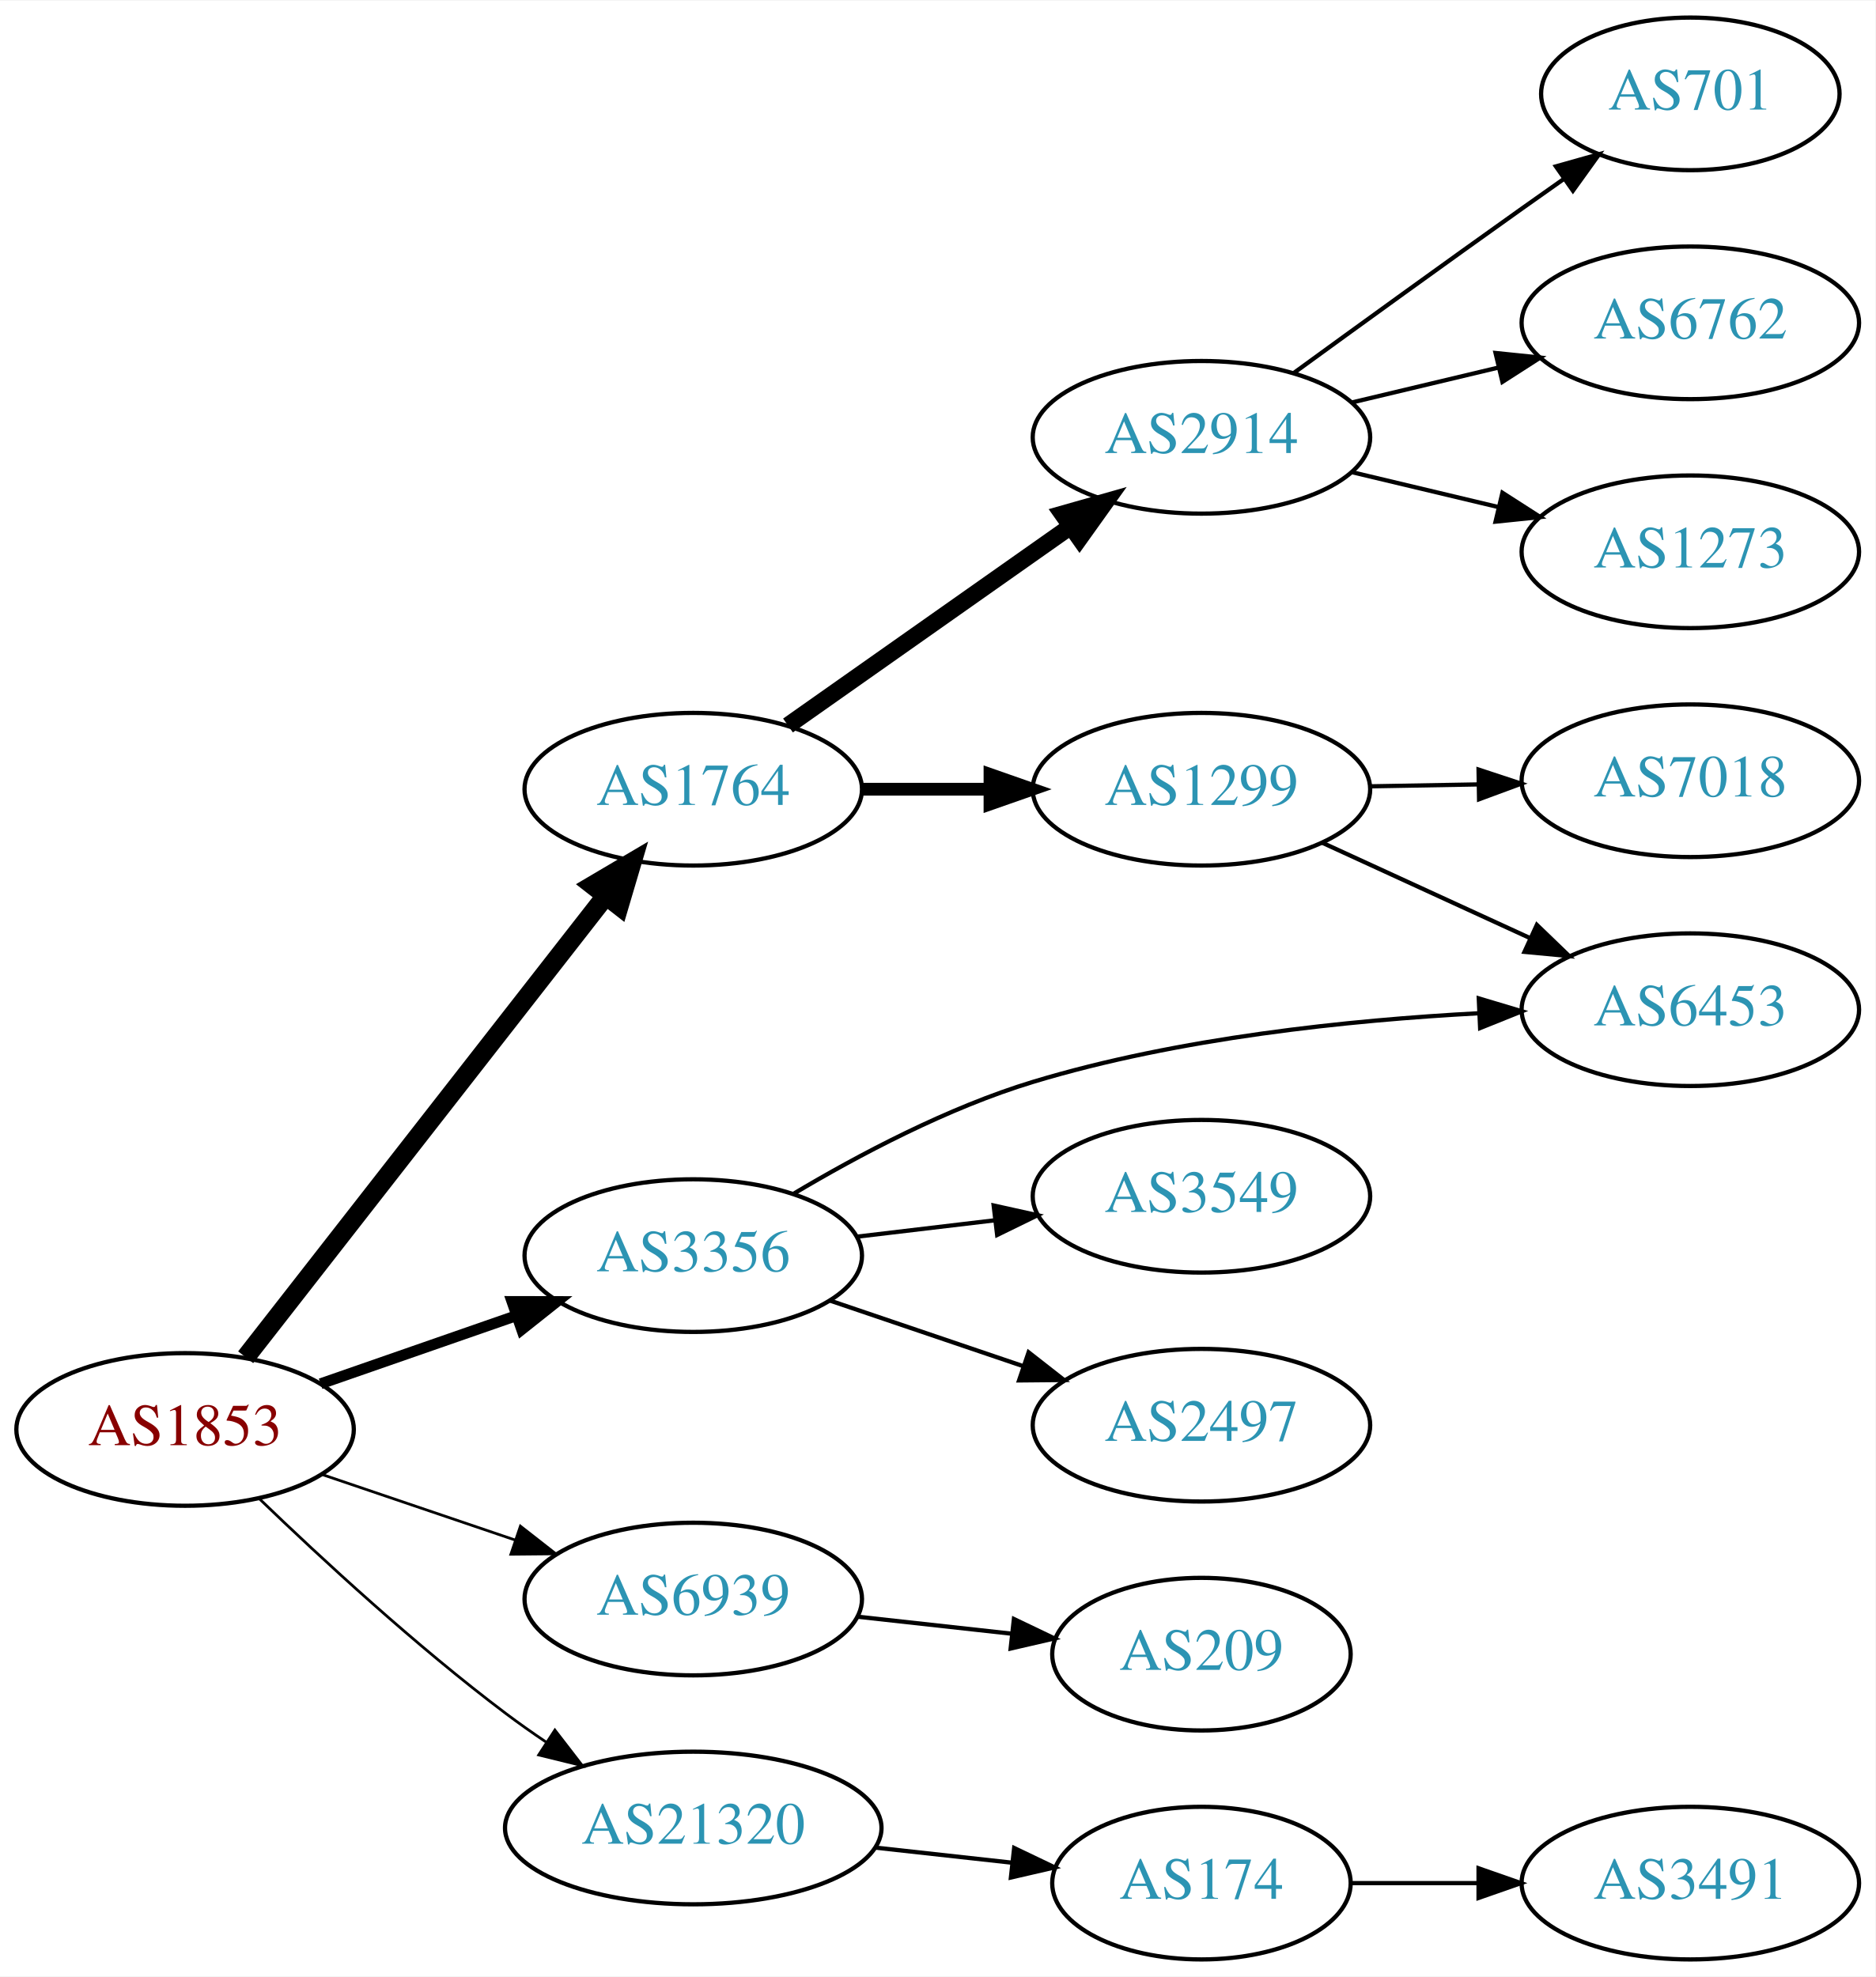
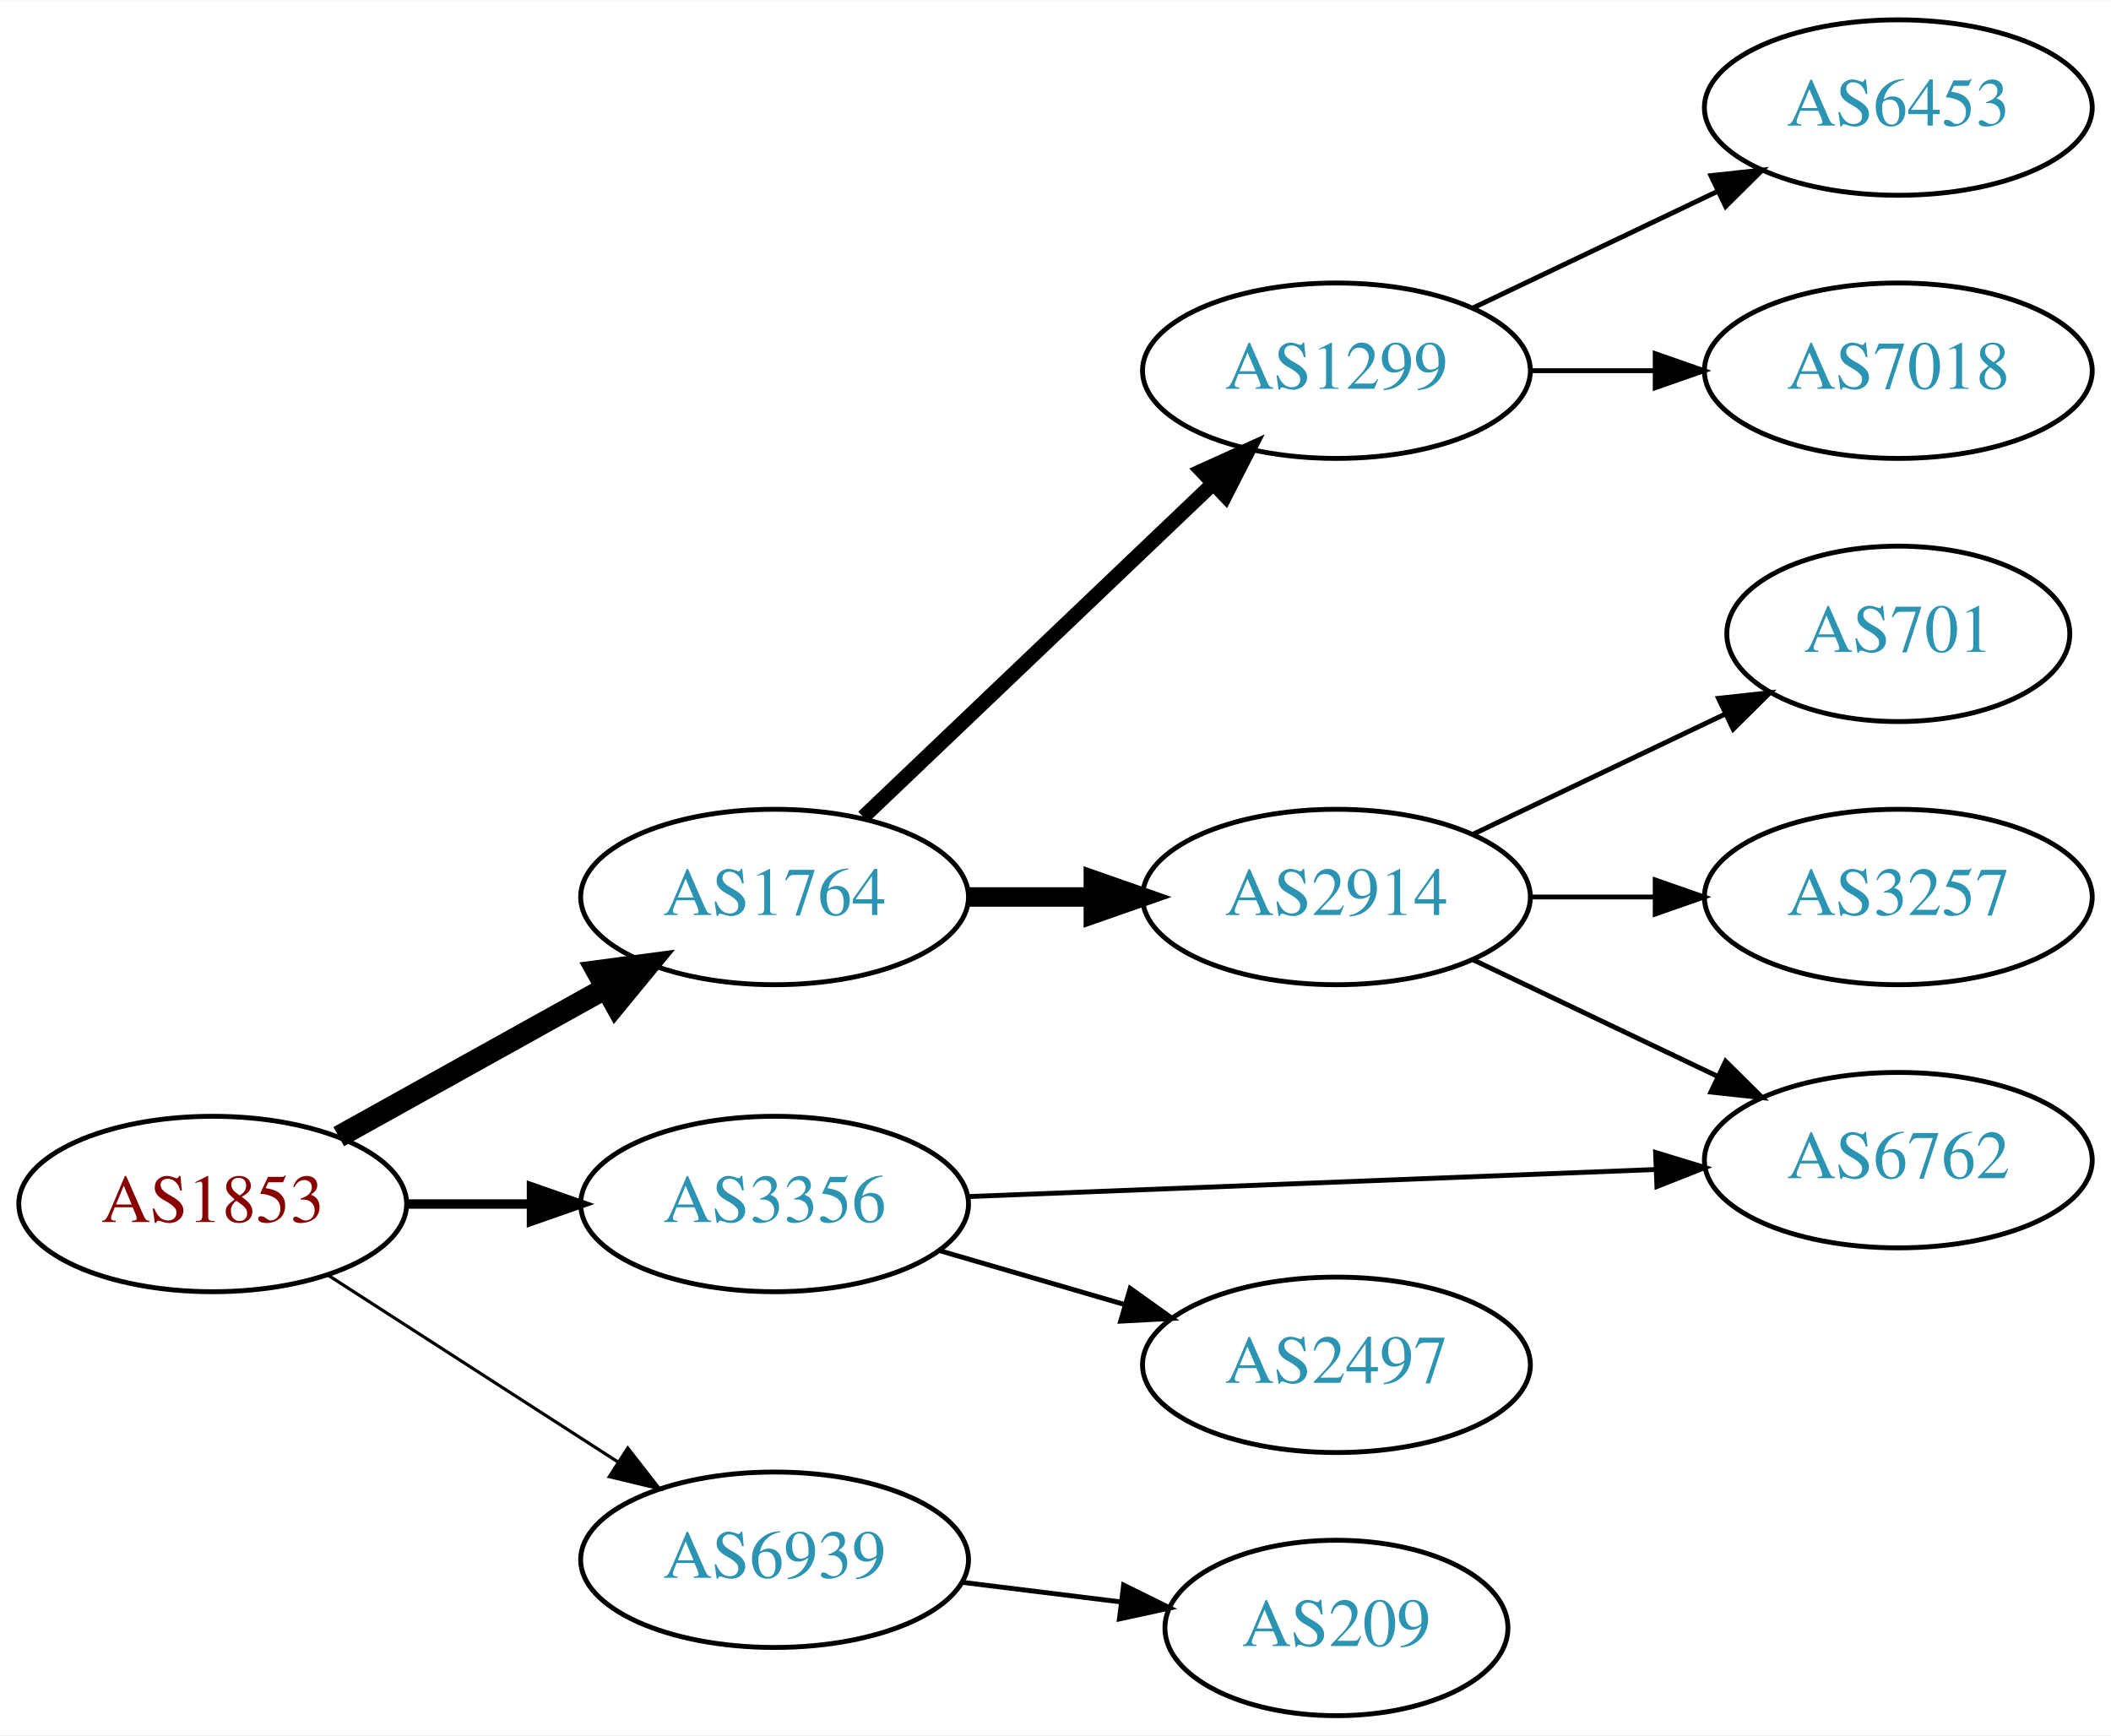
- <svg xmlns="http://www.w3.org/2000/svg" xmlns:xlink="http://www.w3.org/1999/xlink" width="442pt" height="466pt" viewBox="0.00 0.00 442.27 466.00">
-   <g id="graph0" class="graph" transform="scale(1 1) rotate(0) translate(4 462)">
-     <polygon fill="white" stroke="none" points="-4,4 -4,-462 438.271,-462 438.271,4 -4,4" />
+ <svg xmlns="http://www.w3.org/2000/svg" xmlns:xlink="http://www.w3.org/1999/xlink" width="433pt" height="356pt" viewBox="0.00 0.00 433.17 356.00">
+   <g id="graph0" class="graph" transform="scale(1 1) rotate(0) translate(4 352)">
+     <polygon fill="white" stroke="none" points="-4,4 -4,-352 429.172,-352 429.172,4 -4,4" />
    <g id="node1" class="node">
      <g id="a_node1">
        <a xlink:href="/asn/1853" xlink:title="AS1853 ~ ACOnet Backbone [AT]">
-           <ellipse fill="#ffffff" stroke="black" cx="39.647" cy="-125" rx="39.794" ry="18" />
-           <text text-anchor="middle" x="39.647" y="-121.3" font-family="Times,serif" font-size="14.00" fill="#880000">AS1853</text>
+           <ellipse fill="#ffffff" stroke="black" cx="39.647" cy="-105" rx="39.794" ry="18" />
+           <text text-anchor="middle" x="39.647" y="-101.3" font-family="Times,serif" font-size="14.00" fill="#880000">AS1853</text>
        </a>
      </g>
    </g>
    <g id="node2" class="node">
      <g id="a_node2">
        <a xlink:href="/asn/1764" xlink:title="AS1764 ~ NEXTLAYER-AS [AT]">
-           <ellipse fill="#ffffff" stroke="black" cx="159.489" cy="-276" rx="39.794" ry="18" />
-           <text text-anchor="middle" x="159.489" y="-272.3" font-family="Times,serif" font-size="14.00" fill="#2c94b3">AS1764</text>
+           <ellipse fill="#ffffff" stroke="black" cx="154.939" cy="-168" rx="39.794" ry="18" />
+           <text text-anchor="middle" x="154.939" y="-164.3" font-family="Times,serif" font-size="14.00" fill="#2c94b3">AS1764</text>
        </a>
      </g>
    </g>
    <g id="edge1" class="edge">
-       <path fill="none" stroke="black" stroke-width="4.5" d="M53.935,-142.028C74.623,-168.537 114.648,-219.824 138.728,-250.679" />
-       <polygon fill="black" stroke="black" stroke-width="4.5" points="135.811,-253.341 145.068,-258.802 142.02,-248.496 135.811,-253.341" />
+       <path fill="none" stroke="black" stroke-width="4.5" d="M65.509,-118.826C81.595,-127.77 102.736,-139.527 120.313,-149.301" />
+       <polygon fill="black" stroke="black" stroke-width="4.5" points="118.482,-152.788 129.135,-154.207 122.309,-145.905 118.482,-152.788" />
    </g>
    <g id="node3" class="node">
      <g id="a_node3">
        <a xlink:href="/asn/3356" xlink:title="AS3356 ~ Level 3 Parent, LLC [US]">
-           <ellipse fill="#ffffff" stroke="black" cx="159.489" cy="-166" rx="39.794" ry="18" />
-           <text text-anchor="middle" x="159.489" y="-162.3" font-family="Times,serif" font-size="14.00" fill="#2c94b3">AS3356</text>
+           <ellipse fill="#ffffff" stroke="black" cx="154.939" cy="-105" rx="39.794" ry="18" />
+           <text text-anchor="middle" x="154.939" y="-101.3" font-family="Times,serif" font-size="14.00" fill="#2c94b3">AS3356</text>
        </a>
      </g>
    </g>
    <g id="edge2" class="edge">
-       <path fill="none" stroke="black" stroke-width="2.571" d="M71.608,-135.772C85.705,-140.677 102.581,-146.548 117.695,-151.807" />
-       <polygon fill="black" stroke="black" stroke-width="2.571" points="116.73,-155.177 127.325,-155.157 119.03,-148.566 116.73,-155.177" />
+       <path fill="none" stroke="black" stroke-width="1.929" d="M79.319,-105C87.522,-105 96.286,-105 104.818,-105" />
+       <polygon fill="black" stroke="black" stroke-width="1.929" points="105.057,-108.5 115.057,-105 105.057,-101.5 105.057,-108.5" />
    </g>
    <g id="node4" class="node">
      <g id="a_node4">
        <a xlink:href="/asn/6939" xlink:title="AS6939 ~ Hurricane Electric LLC [US]">
-           <ellipse fill="#ffffff" stroke="black" cx="159.489" cy="-85" rx="39.794" ry="18" />
-           <text text-anchor="middle" x="159.489" y="-81.3" font-family="Times,serif" font-size="14.00" fill="#2c94b3">AS6939</text>
+           <ellipse fill="#ffffff" stroke="black" cx="154.939" cy="-32" rx="39.794" ry="18" />
+           <text text-anchor="middle" x="154.939" y="-28.3" font-family="Times,serif" font-size="14.00" fill="#2c94b3">AS6939</text>
        </a>
      </g>
    </g>
    <g id="edge3" class="edge">
-       <path fill="none" stroke="black" stroke-width="0.643" d="M71.917,-114.386C85.9,-109.639 102.571,-103.981 117.533,-98.902" />
-       <polygon fill="black" stroke="black" stroke-width="0.643" points="118.728,-102.192 127.073,-95.664 116.478,-95.564 118.728,-102.192" />
+       <path fill="none" stroke="black" stroke-width="0.643" d="M63.301,-90.403C80.359,-79.412 103.943,-64.215 122.778,-52.079" />
+       <polygon fill="black" stroke="black" stroke-width="0.643" points="124.814,-54.931 131.324,-46.572 121.023,-49.046 124.814,-54.931" />
    </g>
    <g id="node5" class="node">
      <g id="a_node5">
-         <a xlink:href="/asn/21320" xlink:title="AS21320 ~ GEANT Vereniging [EU]">
-           <ellipse fill="#ffffff" stroke="black" cx="159.489" cy="-31" rx="44.393" ry="18" />
-           <text text-anchor="middle" x="159.489" y="-27.3" font-family="Times,serif" font-size="14.00" fill="#2c94b3">AS21320</text>
+         <a xlink:href="/asn/1299" xlink:title="AS1299 ~ Telia Carrier [EU]">
+           <ellipse fill="#ffffff" stroke="black" cx="270.232" cy="-276" rx="39.794" ry="18" />
+           <text text-anchor="middle" x="270.232" y="-272.3" font-family="Times,serif" font-size="14.00" fill="#2c94b3">AS1299</text>
        </a>
      </g>
    </g>
    <g id="edge4" class="edge">
-       <path fill="none" stroke="black" stroke-width="0.643" d="M57.123,-108.691C71.792,-94.551 94.142,-73.915 115.293,-58 118.296,-55.74 121.493,-53.486 124.736,-51.299" />
-       <polygon fill="black" stroke="black" stroke-width="0.643" points="126.857,-54.095 133.328,-45.706 123.038,-48.229 126.857,-54.095" />
+       <path fill="none" stroke="black" stroke-width="3" d="M173.146,-184.403C192.221,-202.587 223.142,-232.063 244.739,-252.651" />
+       <polygon fill="black" stroke="black" stroke-width="3" points="242.582,-255.43 252.235,-259.797 247.412,-250.363 242.582,-255.43" />
    </g>
    <g id="node6" class="node">
      <g id="a_node6">
-         <a xlink:href="/asn/1299" xlink:title="AS1299 ~ Telia Carrier [EU]">
-           <ellipse fill="#ffffff" stroke="black" cx="279.332" cy="-276" rx="39.794" ry="18" />
-           <text text-anchor="middle" x="279.332" y="-272.3" font-family="Times,serif" font-size="14.00" fill="#2c94b3">AS1299</text>
+         <a xlink:href="/asn/2914" xlink:title="AS2914 ~ NTT America, Inc. [US]">
+           <ellipse fill="#ffffff" stroke="black" cx="270.232" cy="-168" rx="39.794" ry="18" />
+           <text text-anchor="middle" x="270.232" y="-164.3" font-family="Times,serif" font-size="14.00" fill="#2c94b3">AS2914</text>
        </a>
      </g>
    </g>
    <g id="edge5" class="edge">
-       <path fill="none" stroke="black" stroke-width="3" d="M199.402,-276C208.955,-276 219.305,-276 229.267,-276" />
-       <polygon fill="black" stroke="black" stroke-width="3" points="229.46,-279.5 239.46,-276 229.46,-272.5 229.46,-279.5" />
+       <path fill="none" stroke="black" stroke-width="4" d="M194.612,-168C202.815,-168 211.579,-168 220.111,-168" />
+       <polygon fill="black" stroke="black" stroke-width="4" points="220.35,-171.5 230.35,-168 220.35,-164.5 220.35,-171.5" />
    </g>
    <g id="node7" class="node">
      <g id="a_node7">
-         <a xlink:href="/asn/2914" xlink:title="AS2914 ~ NTT America, Inc. [US]">
-           <ellipse fill="#ffffff" stroke="black" cx="279.332" cy="-359" rx="39.794" ry="18" />
-           <text text-anchor="middle" x="279.332" y="-355.3" font-family="Times,serif" font-size="14.00" fill="#2c94b3">AS2914</text>
+         <a xlink:href="/asn/6762" xlink:title="AS6762 ~ TELECOM ITALIA SPARKLE S.p.A. [IT]">
+           <ellipse fill="#ffffff" stroke="black" cx="385.525" cy="-114" rx="39.794" ry="18" />
+           <text text-anchor="middle" x="385.525" y="-110.3" font-family="Times,serif" font-size="14.00" fill="#2c94b3">AS6762</text>
        </a>
      </g>
    </g>
-     <g id="edge6" class="edge">
-       <path fill="none" stroke="black" stroke-width="4" d="M181.829,-291.031C200.484,-304.169 227.763,-323.383 248.563,-338.033" />
-       <polygon fill="black" stroke="black" stroke-width="4" points="246.561,-340.904 256.752,-343.801 250.592,-335.181 246.561,-340.904" />
+     <g id="edge11" class="edge">
+       <path fill="none" stroke="black" d="M194.457,-106.517C233.365,-108.048 293.595,-110.42 335.799,-112.082" />
+       <polygon fill="black" stroke="black" points="335.719,-115.581 345.849,-112.477 335.995,-108.586 335.719,-115.581" />
    </g>
    <g id="node12" class="node">
      <g id="a_node12">
-         <a xlink:href="/asn/6453" xlink:title="AS6453 ~ TATA COMMUNICATIONS (AMERICA) INC [US]">
-           <ellipse fill="#ffffff" stroke="black" cx="394.625" cy="-224" rx="39.794" ry="18" />
-           <text text-anchor="middle" x="394.625" y="-220.3" font-family="Times,serif" font-size="14.00" fill="#2c94b3">AS6453</text>
+         <a xlink:href="/asn/2497" xlink:title="AS2497 ~ Internet Initiative Japan Inc. [JP]">
+           <ellipse fill="#ffffff" stroke="black" cx="270.232" cy="-72" rx="39.794" ry="18" />
+           <text text-anchor="middle" x="270.232" y="-68.3" font-family="Times,serif" font-size="14.00" fill="#2c94b3">AS2497</text>
+         </a>
+       </g>
+     </g>
+     <g id="edge12" class="edge">
+       <path fill="none" stroke="black" d="M188.708,-95.455C200.569,-92 214.138,-88.048 226.715,-84.385" />
+       <polygon fill="black" stroke="black" points="227.915,-87.68 236.537,-81.523 225.957,-80.96 227.915,-87.68" />
+     </g>
+     <g id="node13" class="node">
+       <g id="a_node13">
+         <a xlink:href="/asn/209" xlink:title="AS209 ~ CenturyLink Communications, LLC [US]">
+           <ellipse fill="#ffffff" stroke="black" cx="270.232" cy="-18" rx="35.194" ry="18" />
+           <text text-anchor="middle" x="270.232" y="-14.3" font-family="Times,serif" font-size="14.00" fill="#2c94b3">AS209</text>
        </a>
      </g>
    </g>
    <g id="edge13" class="edge">
-       <path fill="none" stroke="black" d="M183.095,-180.56C198.44,-189.711 219.531,-200.901 239.685,-207 273.905,-217.355 314.108,-221.54 344.846,-223.17" />
-       <polygon fill="black" stroke="black" points="344.735,-226.668 354.885,-223.63 345.055,-219.676 344.735,-226.668" />
+       <path fill="none" stroke="black" d="M193.35,-27.377C203.802,-26.085 215.246,-24.671 226.005,-23.342" />
+       <polygon fill="black" stroke="black" points="226.56,-26.8 236.055,-22.1 225.701,-19.853 226.56,-26.8" />
    </g>
-     <g id="node13" class="node">
-       <g id="a_node13">
-         <a xlink:href="/asn/2497" xlink:title="AS2497 ~ Internet Initiative Japan Inc. [JP]">
-           <ellipse fill="#ffffff" stroke="black" cx="279.332" cy="-126" rx="39.794" ry="18" />
-           <text text-anchor="middle" x="279.332" y="-122.3" font-family="Times,serif" font-size="14.00" fill="#2c94b3">AS2497</text>
+     <g id="node10" class="node">
+       <g id="a_node10">
+         <a xlink:href="/asn/7018" xlink:title="AS7018 ~ AT&amp;T Services, Inc. [US]">
+           <ellipse fill="#ffffff" stroke="black" cx="385.525" cy="-276" rx="39.794" ry="18" />
+           <text text-anchor="middle" x="385.525" y="-272.3" font-family="Times,serif" font-size="14.00" fill="#2c94b3">AS7018</text>
        </a>
      </g>
    </g>
-     <g id="edge12" class="edge">
-       <path fill="none" stroke="black" d="M191.759,-155.386C205.743,-150.639 222.414,-144.981 237.375,-139.902" />
-       <polygon fill="black" stroke="black" points="238.571,-143.192 246.915,-136.664 236.321,-136.564 238.571,-143.192" />
-     </g>
-     <g id="node14" class="node">
-       <g id="a_node14">
-         <a xlink:href="/asn/3549" xlink:title="AS3549 ~ Level 3 Parent, LLC [US]">
-           <ellipse fill="#ffffff" stroke="black" cx="279.332" cy="-180" rx="39.794" ry="18" />
-           <text text-anchor="middle" x="279.332" y="-176.3" font-family="Times,serif" font-size="14.00" fill="#2c94b3">AS3549</text>
-         </a>
-       </g>
-     </g>
-     <g id="edge14" class="edge">
-       <path fill="none" stroke="black" d="M198.099,-170.468C208.41,-171.693 219.728,-173.038 230.528,-174.321" />
-       <polygon fill="black" stroke="black" points="230.331,-177.822 240.675,-175.526 231.157,-170.871 230.331,-177.822" />
-     </g>
-     <g id="node15" class="node">
-       <g id="a_node15">
-         <a xlink:href="/asn/209" xlink:title="AS209 ~ CenturyLink Communications, LLC [US]">
-           <ellipse fill="#ffffff" stroke="black" cx="279.332" cy="-72" rx="35.194" ry="18" />
-           <text text-anchor="middle" x="279.332" y="-68.3" font-family="Times,serif" font-size="14.00" fill="#2c94b3">AS209</text>
-         </a>
-       </g>
-     </g>
-     <g id="edge15" class="edge">
-       <path fill="none" stroke="black" d="M198.099,-80.851C209.665,-79.575 222.496,-78.159 234.444,-76.841" />
-       <polygon fill="black" stroke="black" points="235.107,-80.29 244.662,-75.714 234.339,-73.332 235.107,-80.29" />
-     </g>
-     <g id="node16" class="node">
-       <g id="a_node16">
-         <a xlink:href="/asn/174" xlink:title="AS174 ~ Cogent Communications [US]">
-           <ellipse fill="#ffffff" stroke="black" cx="279.332" cy="-18" rx="35.194" ry="18" />
-           <text text-anchor="middle" x="279.332" y="-14.3" font-family="Times,serif" font-size="14.00" fill="#2c94b3">AS174</text>
-         </a>
-       </g>
-     </g>
-     <g id="edge16" class="edge">
-       <path fill="none" stroke="black" d="M202.368,-26.38C212.787,-25.231 223.984,-23.995 234.495,-22.836" />
-       <polygon fill="black" stroke="black" points="235.167,-26.283 244.723,-21.708 234.399,-19.325 235.167,-26.283" />
+     <g id="edge9" class="edge">
+       <path fill="none" stroke="black" d="M309.905,-276C318.108,-276 326.872,-276 335.404,-276" />
+       <polygon fill="black" stroke="black" points="335.643,-279.5 345.643,-276 335.643,-272.5 335.643,-279.5" />
    </g>
    <g id="node11" class="node">
      <g id="a_node11">
-         <a xlink:href="/asn/7018" xlink:title="AS7018 ~ AT&amp;T Services, Inc. [US]">
-           <ellipse fill="#ffffff" stroke="black" cx="394.625" cy="-278" rx="39.794" ry="18" />
-           <text text-anchor="middle" x="394.625" y="-274.3" font-family="Times,serif" font-size="14.00" fill="#2c94b3">AS7018</text>
+         <a xlink:href="/asn/6453" xlink:title="AS6453 ~ TATA COMMUNICATIONS (AMERICA) INC [US]">
+           <ellipse fill="#ffffff" stroke="black" cx="385.525" cy="-330" rx="39.794" ry="18" />
+           <text text-anchor="middle" x="385.525" y="-326.3" font-family="Times,serif" font-size="14.00" fill="#2c94b3">AS6453</text>
        </a>
      </g>
    </g>
    <g id="edge10" class="edge">
-       <path fill="none" stroke="black" d="M319.004,-276.683C327.207,-276.828 335.971,-276.982 344.503,-277.133" />
-       <polygon fill="black" stroke="black" points="344.682,-280.636 354.742,-277.314 344.805,-273.638 344.682,-280.636" />
+       <path fill="none" stroke="black" d="M298.369,-288.934C313.363,-296.081 332.184,-305.052 348.407,-312.785" />
+       <polygon fill="black" stroke="black" points="347.077,-316.028 357.61,-317.171 350.089,-309.709 347.077,-316.028" />
    </g>
-     <g id="edge11" class="edge">
-       <path fill="none" stroke="black" d="M307.757,-263.412C322.537,-256.628 340.973,-248.166 356.969,-240.824" />
-       <polygon fill="black" stroke="black" points="358.431,-244.005 366.059,-236.652 355.511,-237.643 358.431,-244.005" />
+     <g id="edge6" class="edge">
+       <path fill="none" stroke="black" d="M298.369,-155.066C313.363,-147.919 332.184,-138.948 348.407,-131.215" />
+       <polygon fill="black" stroke="black" points="350.089,-134.291 357.61,-126.829 347.077,-127.972 350.089,-134.291" />
    </g>
    <g id="node8" class="node">
      <g id="a_node8">
        <a xlink:href="/asn/701" xlink:title="AS701 ~ UUNET [US]">
-           <ellipse fill="#ffffff" stroke="black" cx="394.625" cy="-440" rx="35.194" ry="18" />
-           <text text-anchor="middle" x="394.625" y="-436.3" font-family="Times,serif" font-size="14.00" fill="#2c94b3">AS701</text>
+           <ellipse fill="#ffffff" stroke="black" cx="385.525" cy="-222" rx="35.194" ry="18" />
+           <text text-anchor="middle" x="385.525" y="-218.3" font-family="Times,serif" font-size="14.00" fill="#2c94b3">AS701</text>
        </a>
      </g>
    </g>
    <g id="edge7" class="edge">
-       <path fill="none" stroke="black" d="M301.18,-374.222C316.114,-385.091 336.727,-400.025 354.978,-413 358.188,-415.282 361.557,-417.661 364.912,-420.018" />
-       <polygon fill="black" stroke="black" points="362.924,-422.899 373.123,-425.77 366.94,-417.166 362.924,-422.899" />
+       <path fill="none" stroke="black" d="M298.369,-180.934C313.801,-188.29 333.286,-197.577 349.821,-205.459" />
+       <polygon fill="black" stroke="black" points="348.63,-208.768 359.163,-209.911 351.642,-202.449 348.63,-208.768" />
    </g>
    <g id="node9" class="node">
      <g id="a_node9">
-         <a xlink:href="/asn/6762" xlink:title="AS6762 ~ TELECOM ITALIA SPARKLE S.p.A. [IT]">
-           <ellipse fill="#ffffff" stroke="black" cx="394.625" cy="-386" rx="39.794" ry="18" />
-           <text text-anchor="middle" x="394.625" y="-382.3" font-family="Times,serif" font-size="14.00" fill="#2c94b3">AS6762</text>
+         <a xlink:href="/asn/3257" xlink:title="AS3257 ~ GTT [DE]">
+           <ellipse fill="#ffffff" stroke="black" cx="385.525" cy="-168" rx="39.794" ry="18" />
+           <text text-anchor="middle" x="385.525" y="-164.3" font-family="Times,serif" font-size="14.00" fill="#2c94b3">AS3257</text>
        </a>
      </g>
    </g>
    <g id="edge8" class="edge">
-       <path fill="none" stroke="black" d="M314.939,-367.248C325.81,-369.838 337.964,-372.735 349.407,-375.462" />
-       <polygon fill="black" stroke="black" points="348.69,-378.889 359.229,-377.803 350.313,-372.08 348.69,-378.889" />
-     </g>
-     <g id="node10" class="node">
-       <g id="a_node10">
-         <a xlink:href="/asn/1273" xlink:title="AS1273 ~ Vodafone Group PLC [EU]">
-           <ellipse fill="#ffffff" stroke="black" cx="394.625" cy="-332" rx="39.794" ry="18" />
-           <text text-anchor="middle" x="394.625" y="-328.3" font-family="Times,serif" font-size="14.00" fill="#2c94b3">AS1273</text>
-         </a>
-       </g>
-     </g>
-     <g id="edge9" class="edge">
-       <path fill="none" stroke="black" d="M314.939,-350.752C325.81,-348.162 337.964,-345.265 349.407,-342.538" />
-       <polygon fill="black" stroke="black" points="350.313,-345.92 359.229,-340.197 348.69,-339.111 350.313,-345.92" />
-     </g>
-     <g id="node17" class="node">
-       <g id="a_node17">
-         <a xlink:href="/asn/3491" xlink:title="AS3491 ~ PCCW Global, Inc. [US]">
-           <ellipse fill="#ffffff" stroke="black" cx="394.625" cy="-18" rx="39.794" ry="18" />
-           <text text-anchor="middle" x="394.625" y="-14.3" font-family="Times,serif" font-size="14.00" fill="#2c94b3">AS3491</text>
-         </a>
-       </g>
-     </g>
-     <g id="edge17" class="edge">
-       <path fill="none" stroke="black" d="M314.631,-18C324.008,-18 334.358,-18 344.393,-18" />
-       <polygon fill="black" stroke="black" points="344.681,-21.5 354.681,-18 344.681,-14.5 344.681,-21.5" />
+       <path fill="none" stroke="black" d="M309.905,-168C318.108,-168 326.872,-168 335.404,-168" />
+       <polygon fill="black" stroke="black" points="335.643,-171.5 345.643,-168 335.643,-164.5 335.643,-171.5" />
    </g>
  </g>
</svg>
